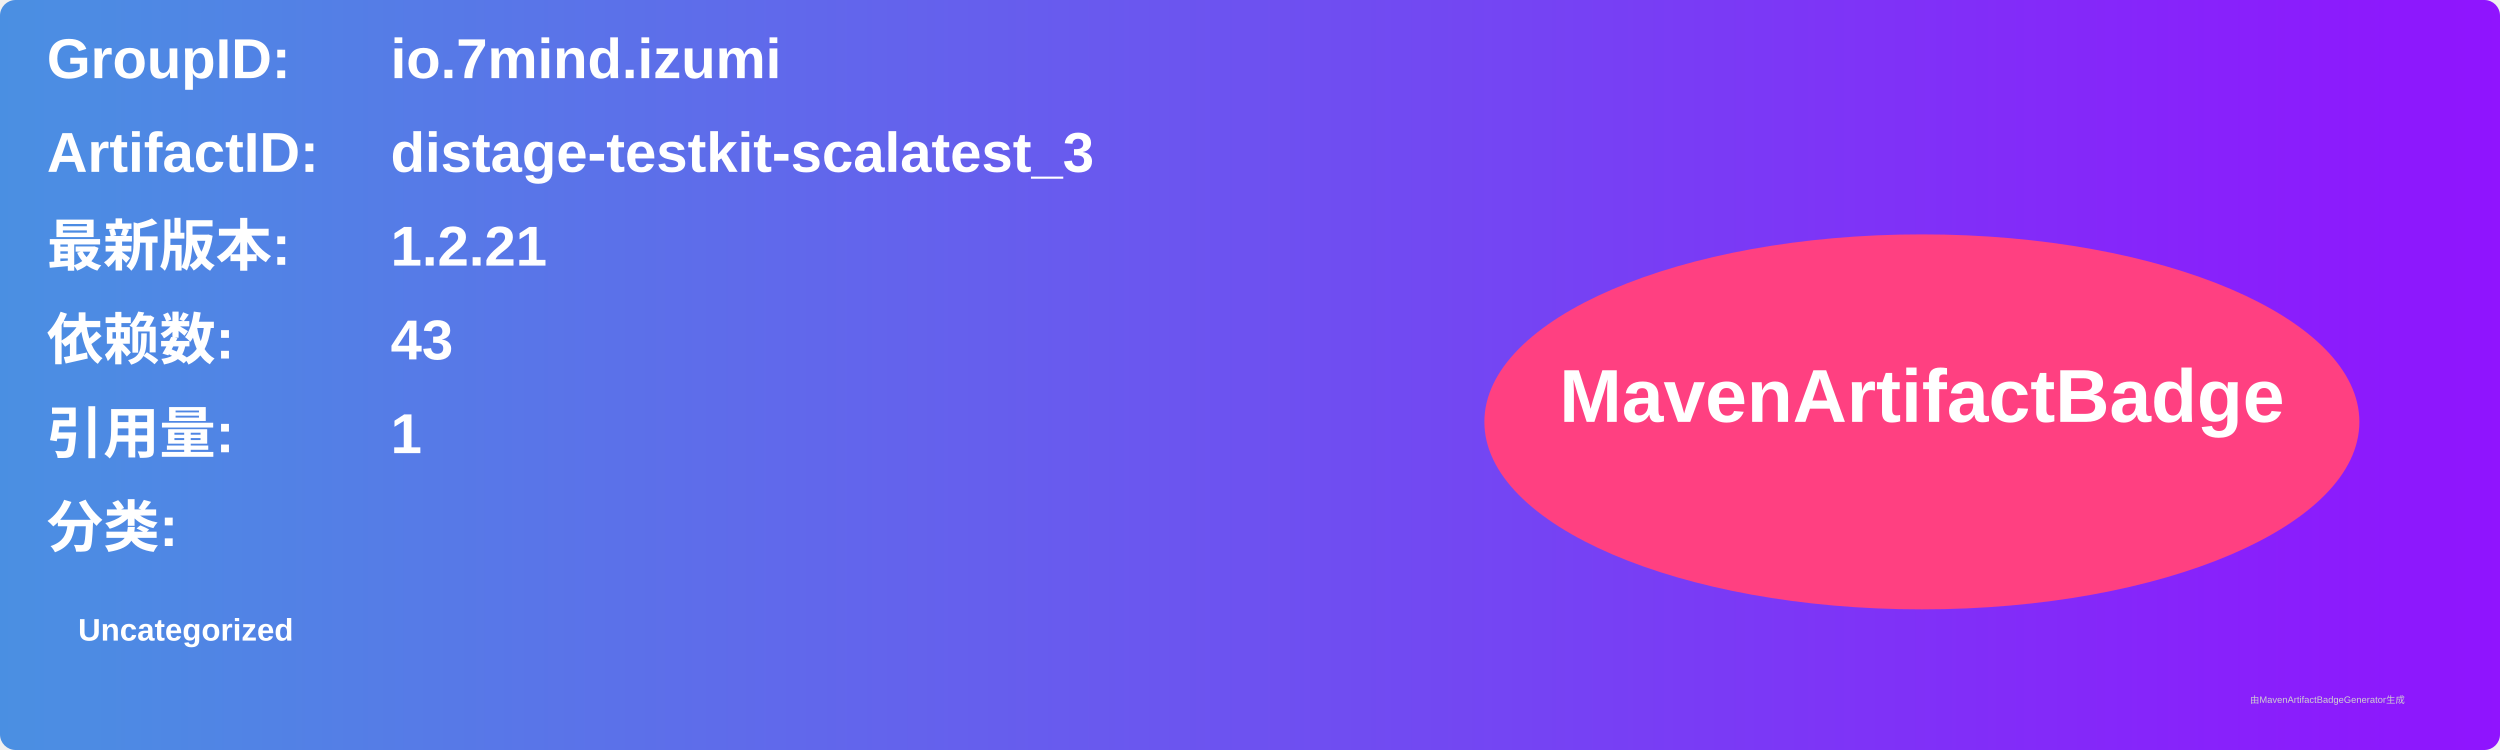
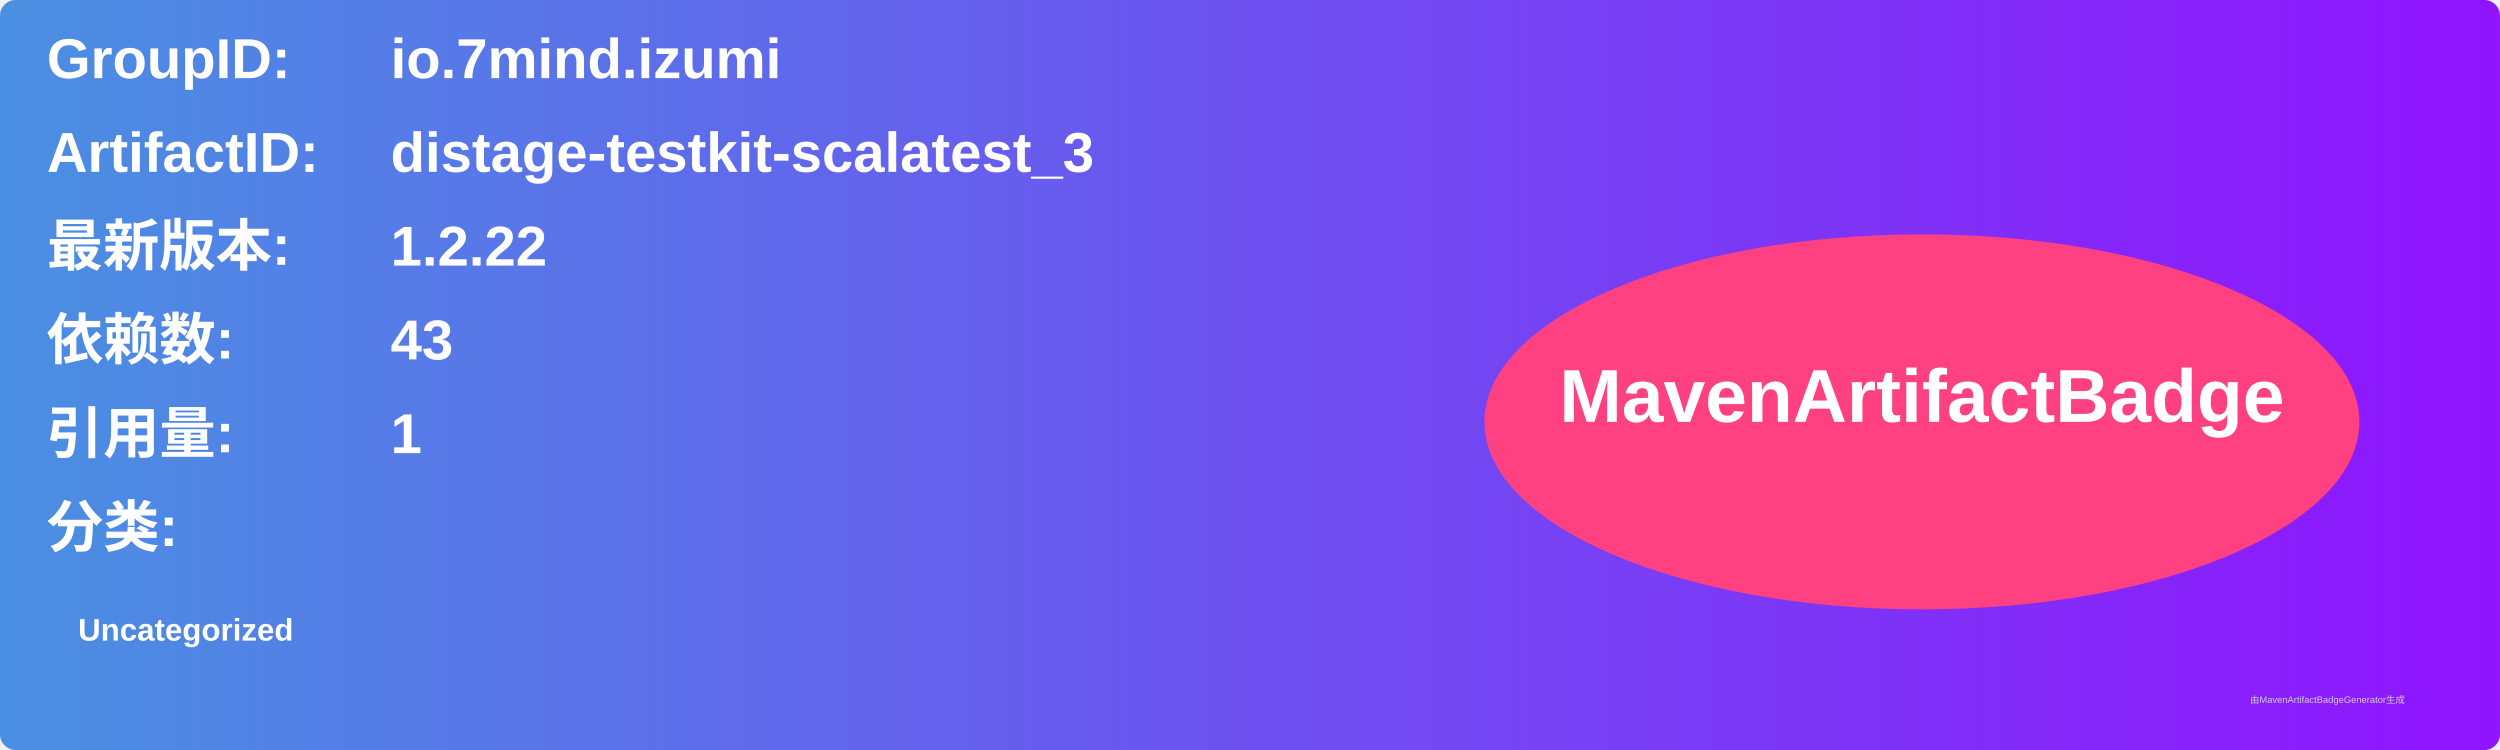
<svg xmlns="http://www.w3.org/2000/svg" width="800" height="240" viewBox="0 0 800 240">
  <linearGradient id="grad" x1="0%" y1="0%" x2="100%" y2="0%">
    <stop offset="0%" stop-color="#4a90e2" />
    <stop offset="100%" stop-color="#9013fe" />
  </linearGradient>
  <rect width="100%" height="100%" rx="5" ry="5" fill="url(#grad)" />
  <g transform="translate(15, 15)">
    <text x="0" y="10" font-family="Arial" font-size="18" fill="white" font-weight="bold" width="260">GroupID:</text>
    <text x="110" y="10" font-family="Arial" font-size="18" fill="white" font-weight="bold" width="460">io.7mind.izumi</text>
    <text x="0" y="40" font-family="Arial" font-size="18" fill="white" font-weight="bold" width="260">ArtifactID:</text>
    <text x="110" y="40" font-family="Arial" font-size="18" fill="white" font-weight="bold" width="460">distage-testkit-scalatest_3</text>
    <text x="0" y="70" font-family="Arial" font-size="18" fill="white" font-weight="bold">最新版本:</text>
    <text x="110" y="70" font-family="Arial" font-size="18" fill="white" font-weight="bold">
-       <tspan font-weight="bold">1.2.21</tspan>
+       <tspan font-weight="bold">1.2.22</tspan>
    </text>
    <text x="0" y="100" font-family="Arial" font-size="18" fill="white" font-weight="bold">依赖数: </text>
    <text x="110" y="100" font-family="Arial" font-size="18" fill="white">
      <tspan font-weight="bold">43</tspan>
    </text>
    <text x="0" y="130" font-family="Arial" font-size="18" fill="white" font-weight="bold">引用量: </text>
    <text x="110" y="130" font-family="Arial" font-size="18" fill="white">
      <tspan font-weight="bold">1</tspan>
    </text>
    <text x="0" y="160" font-family="Arial" font-size="18" fill="white" font-weight="bold">分类:</text>
    <text x="10" y="190" font-family="Arial" font-size="10" fill="white">
      <tspan font-weight="bold">Uncategorized</tspan>
    </text>
    <ellipse cx="600" cy="120" rx="140" ry="60" fill="#ff4081" />
    <text x="600" y="120" text-anchor="middle" font-family="Arial" font-size="24" fill="white" font-weight="bold">MavenArtifactBadge</text>
  </g>
  <text x="720" y="225" font-family="Arial" font-size="3" fill="#d0d0d0">由MavenArtifactBadgeGenerator生成</text>
</svg>
